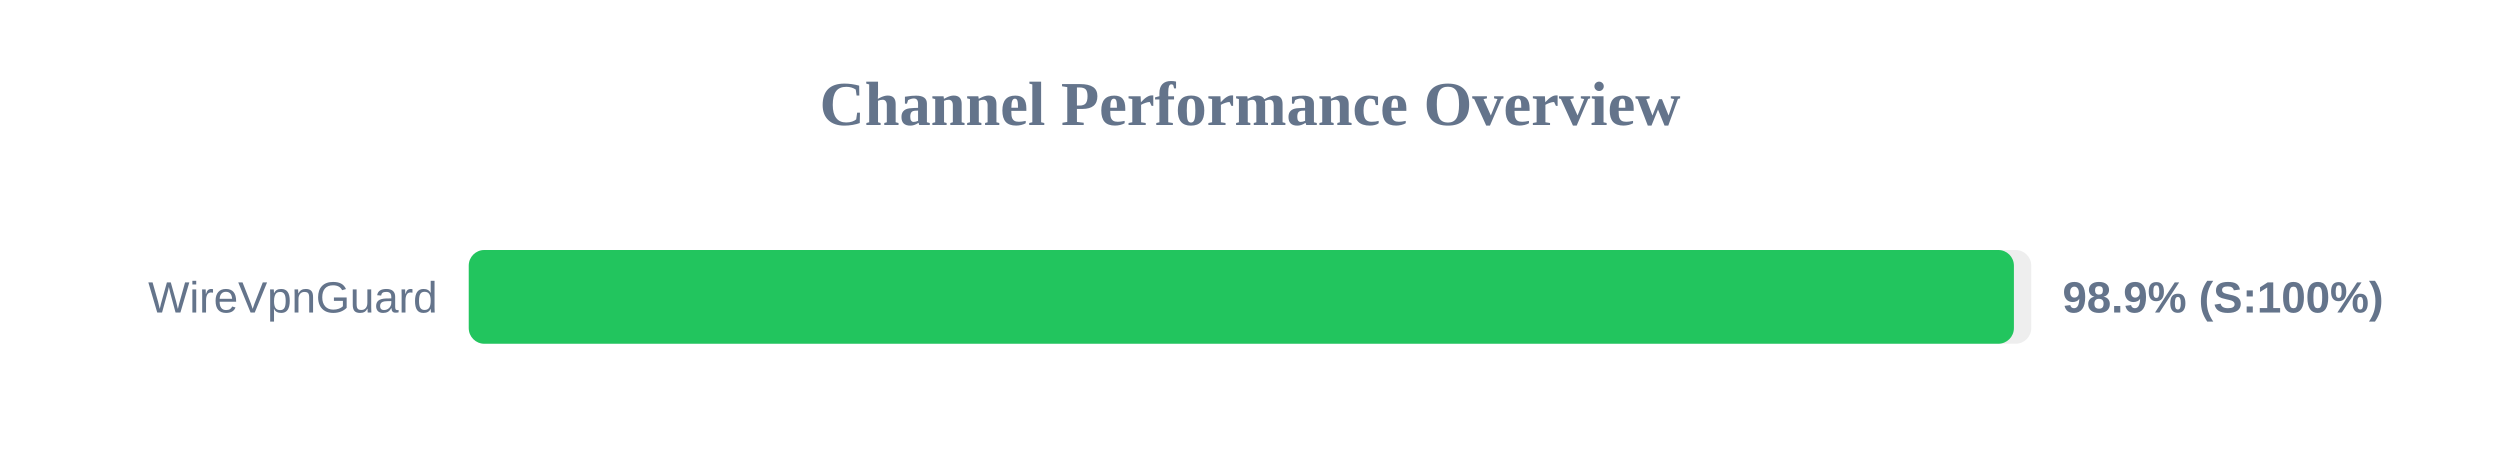
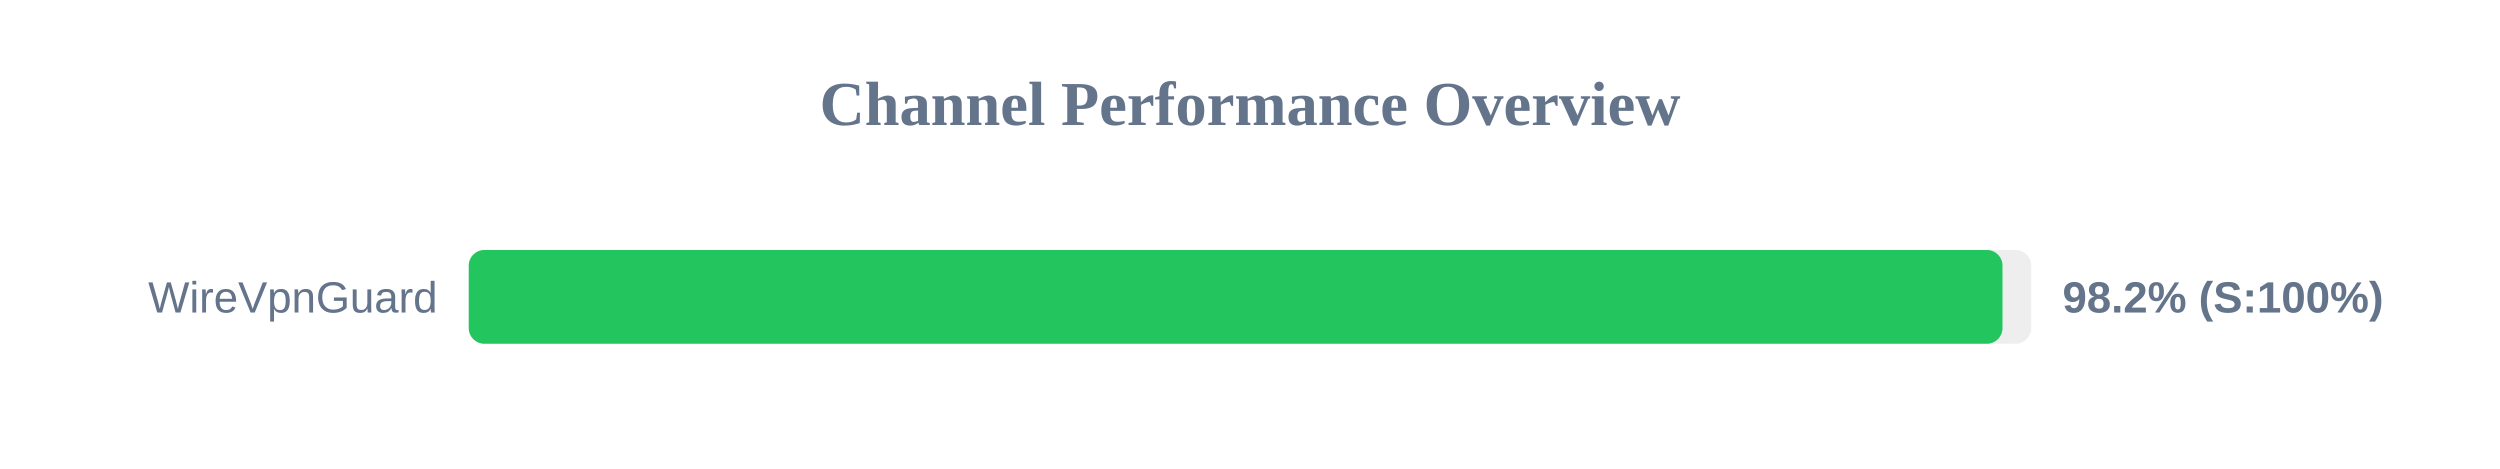
<svg xmlns="http://www.w3.org/2000/svg" width="800" height="150" version="1.1">
  <style>
        .row { font: 14px Arial; fill: #64748b; }
        .score { font: bold 14px Arial; fill: #64748b; }
    </style>
  <text x="400" y="40" text-anchor="middle" font-size="20px" font-weight="bold" fill="#64748b">Channel Performance Overview</text>
  <rect x="150" y="80" width="500" height="30" fill="#eee" rx="5" />
-   <rect x="150" y="80" width="494.45" height="30" fill="#22c55e" rx="5" />
+   <rect x="150" y="80" width="490.8" height="30" fill="#22c55e" rx="5" />
  <text x="140" y="100" text-anchor="end" class="row">WireVpnGuard</text>
-   <text x="660" y="100" text-anchor="start" class="score">98.9% (S:100%)</text>
+   <text x="660" y="100" text-anchor="start" class="score">98.2% (S:100%)</text>
</svg>
